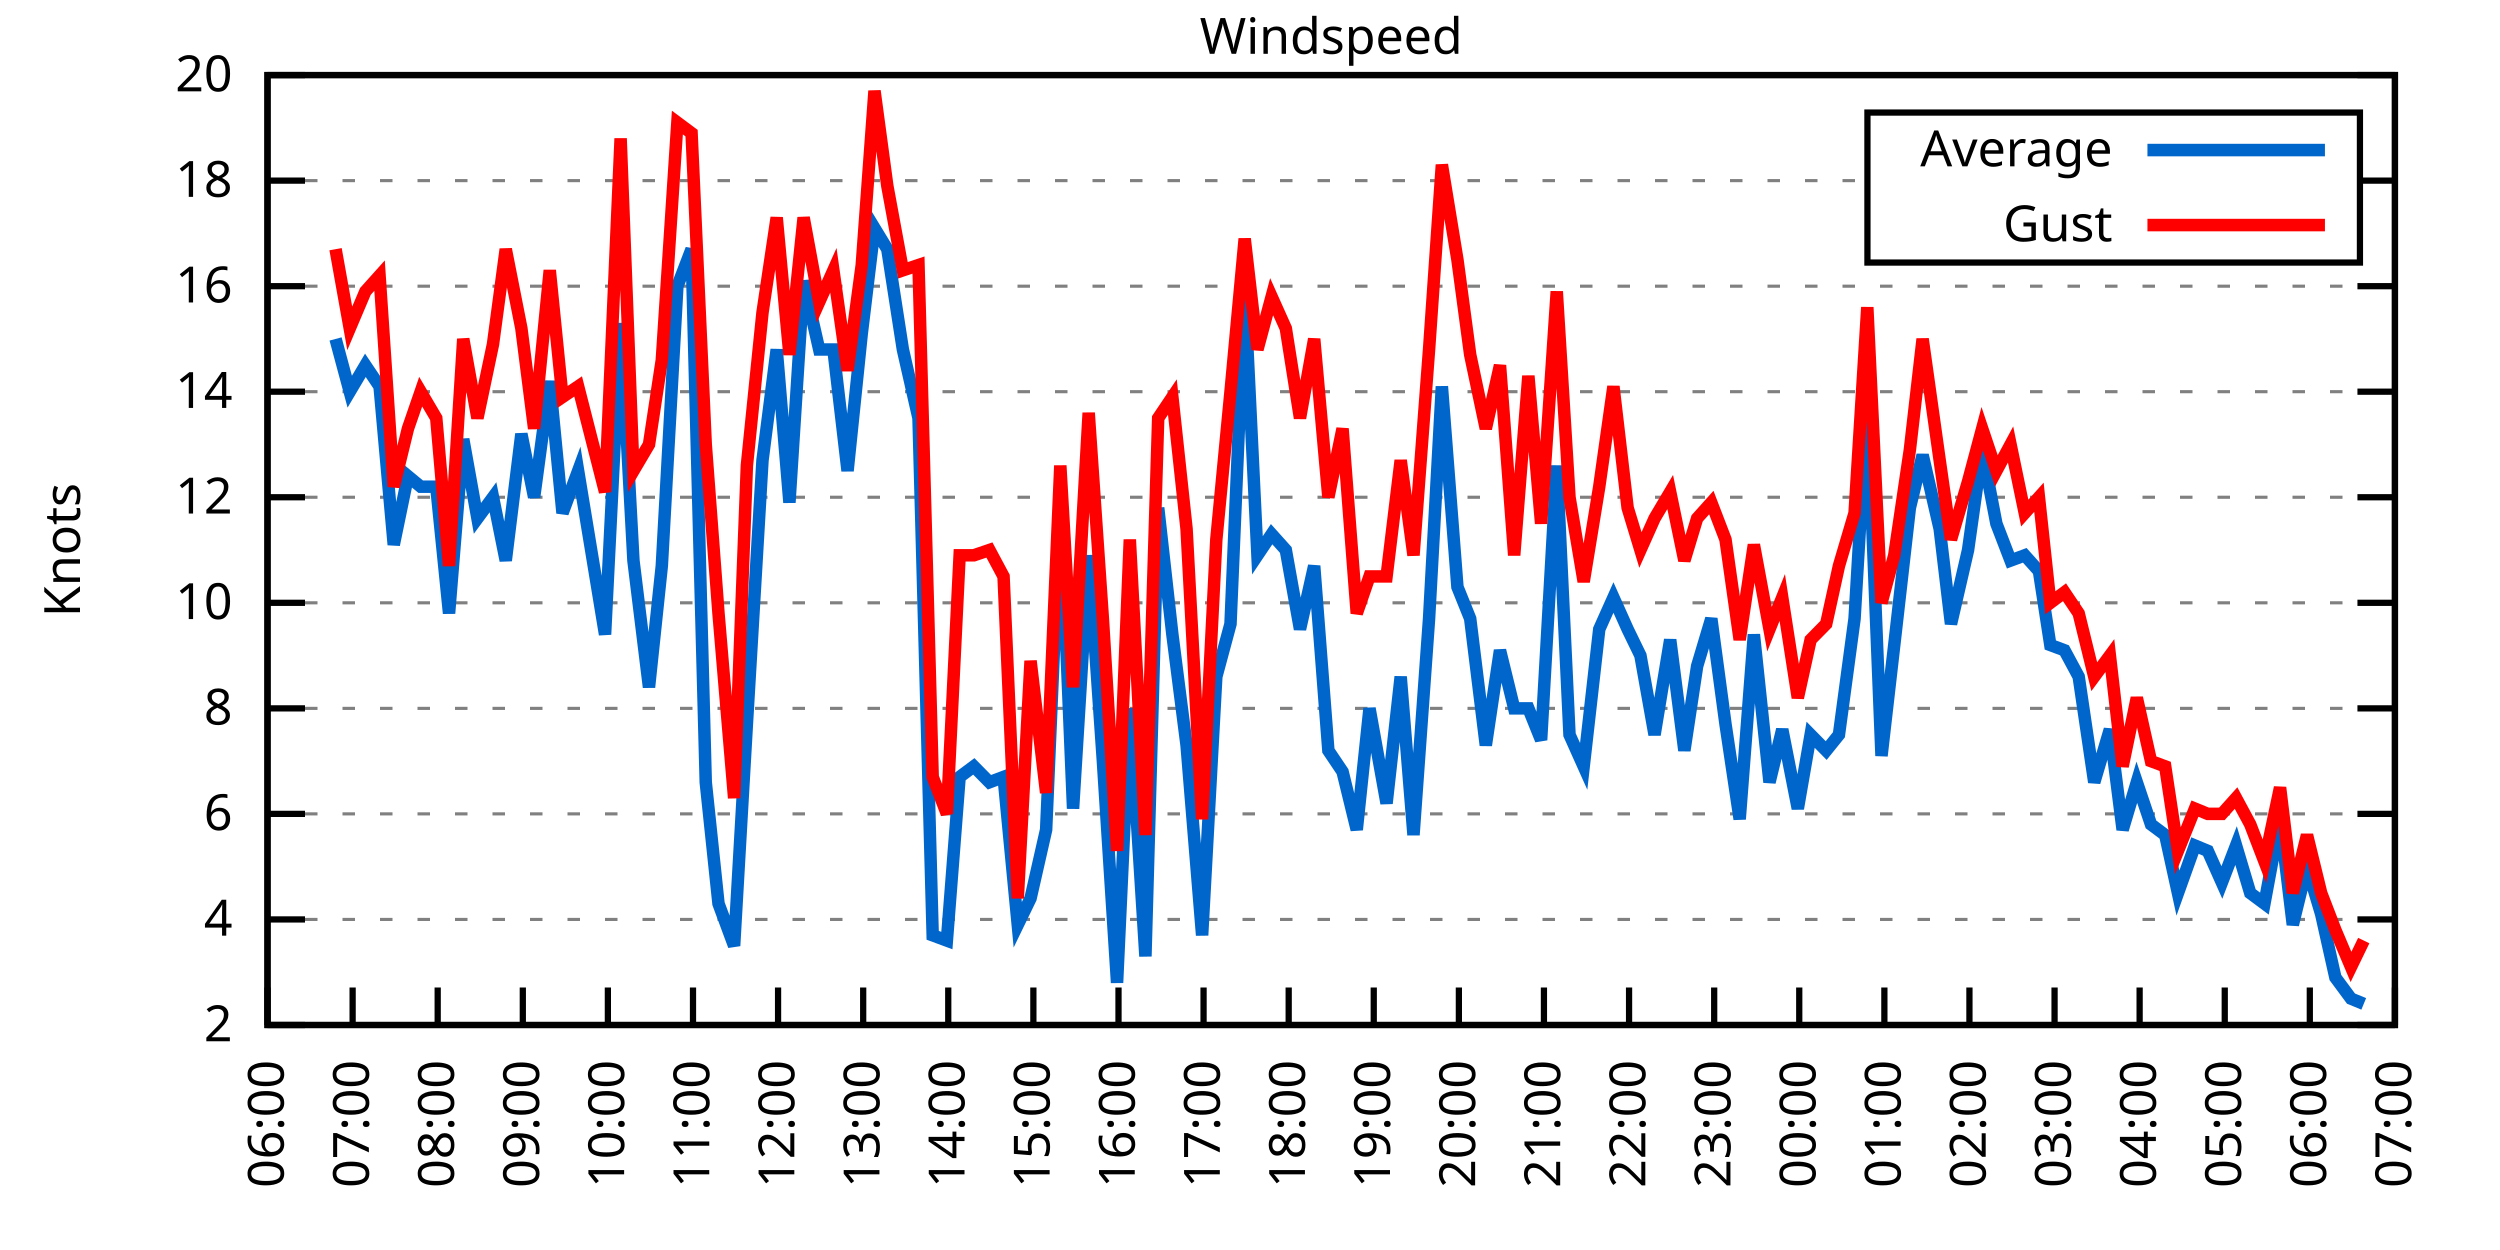
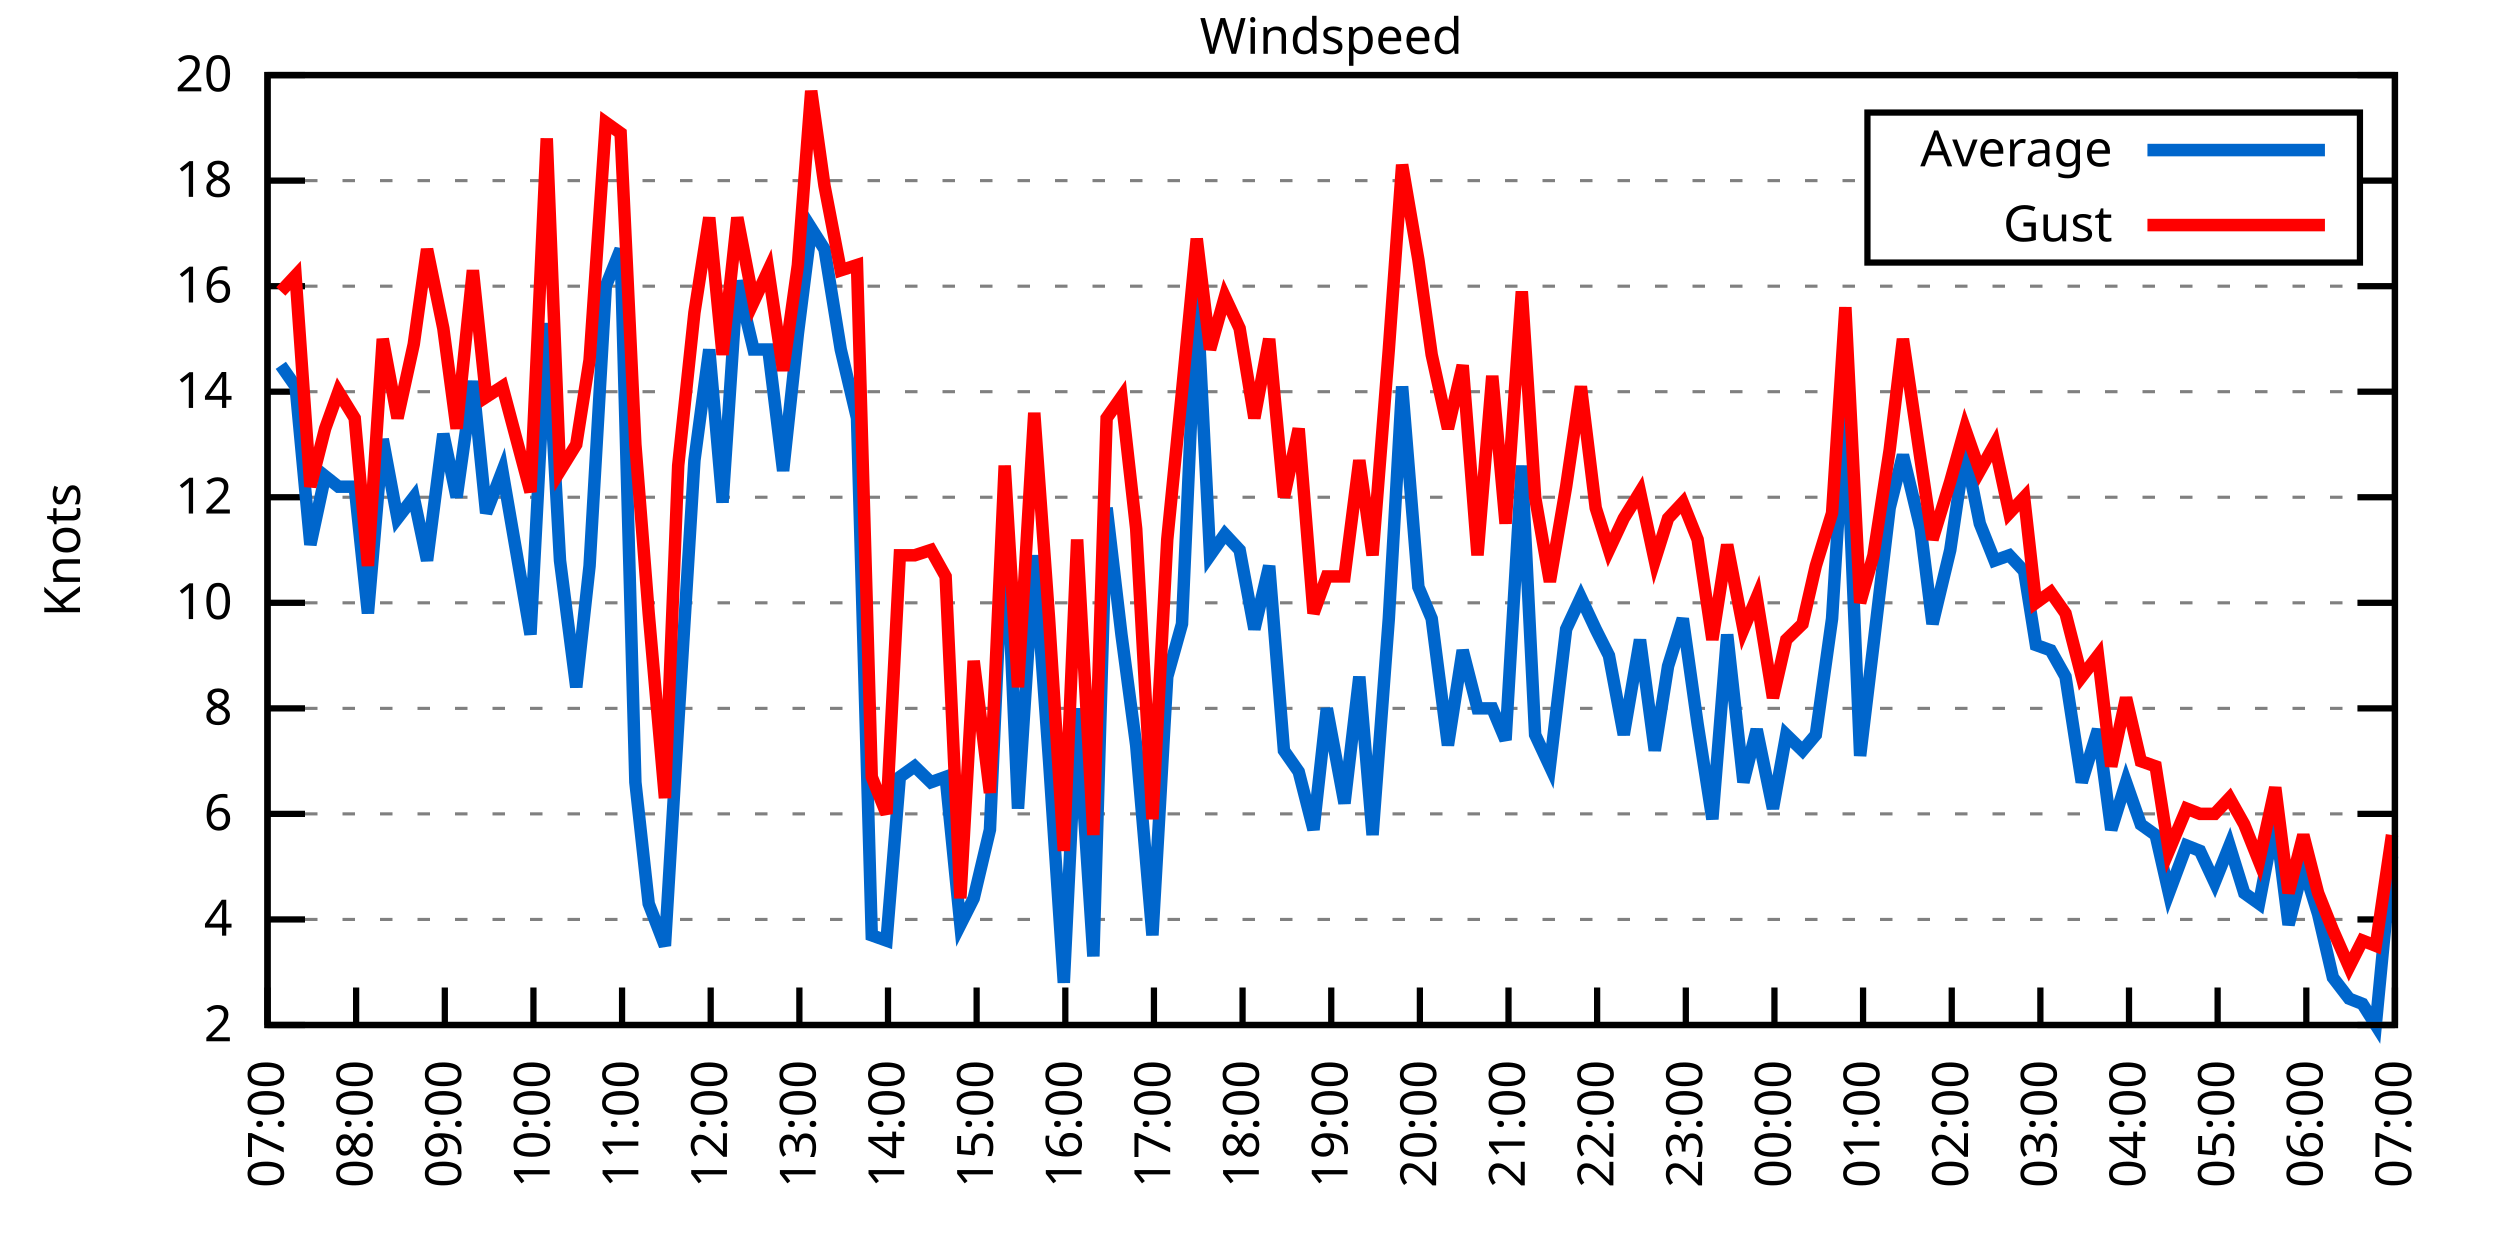
<svg xmlns="http://www.w3.org/2000/svg" xmlns:xlink="http://www.w3.org/1999/xlink" width="400" height="200" viewBox="0 0 400 200">
  <g id="gnuplot_canvas">
    <rect x="0" y="0" width="400" height="200" fill="none" />
    <defs>
      <circle id="gpDot" r="0.5" stroke-width="0.5" stroke="currentColor" />
      <path id="gpPt0" stroke-width="0.333" stroke="currentColor" d="M-1,0 h2 M0,-1 v2" />
      <path id="gpPt1" stroke-width="0.333" stroke="currentColor" d="M-1,-1 L1,1 M1,-1 L-1,1" />
      <path id="gpPt2" stroke-width="0.333" stroke="currentColor" d="M-1,0 L1,0 M0,-1 L0,1 M-1,-1 L1,1 M-1,1 L1,-1" />
      <rect id="gpPt3" stroke-width="0.333" stroke="currentColor" x="-1" y="-1" width="2" height="2" />
      <rect id="gpPt4" stroke-width="0.333" stroke="currentColor" fill="currentColor" x="-1" y="-1" width="2" height="2" />
      <circle id="gpPt5" stroke-width="0.333" stroke="currentColor" cx="0" cy="0" r="1" />
      <use xlink:href="#gpPt5" id="gpPt6" fill="currentColor" stroke="none" />
      <path id="gpPt7" stroke-width="0.333" stroke="currentColor" d="M0,-1.33 L-1.33,0.67 L1.33,0.67 z" />
      <use xlink:href="#gpPt7" id="gpPt8" fill="currentColor" stroke="none" />
      <use xlink:href="#gpPt7" id="gpPt9" stroke="currentColor" transform="rotate(180)" />
      <use xlink:href="#gpPt9" id="gpPt10" fill="currentColor" stroke="none" />
      <use xlink:href="#gpPt3" id="gpPt11" stroke="currentColor" transform="rotate(45)" />
      <use xlink:href="#gpPt11" id="gpPt12" fill="currentColor" stroke="none" />
      <path id="gpPt13" stroke-width="0.333" stroke="currentColor" d="M0,1.330 L1.265,0.411 L0.782,-1.067 L-0.782,-1.076 L-1.265,0.411 z" />
      <use xlink:href="#gpPt13" id="gpPt14" fill="currentColor" stroke="none" />
      <filter id="textbox" filterUnits="objectBoundingBox" x="0" y="0" height="1" width="1">
        <feFlood flood-color="white" flood-opacity="1" result="bgnd" />
        <feComposite in="SourceGraphic" in2="bgnd" operator="atop" />
      </filter>
      <filter id="greybox" filterUnits="objectBoundingBox" x="0" y="0" height="1" width="1">
        <feFlood flood-color="lightgrey" flood-opacity="1" result="grey" />
        <feComposite in="SourceGraphic" in2="grey" operator="atop" />
      </filter>
    </defs>
    <g fill="none" color="white" stroke="currentColor" stroke-width="1.00" stroke-linecap="butt" stroke-linejoin="miter">
</g>
    <g fill="none" color="black" stroke="currentColor" stroke-width="1.00" stroke-linecap="butt" stroke-linejoin="miter">
      <g stroke="none" shape-rendering="crispEdges">
        <polygon fill="rgb(255, 255, 255)" points="42.80,164.00 383.18,164.00 383.18,12.02 42.80,12.02 " />
      </g>
    </g>
    <g fill="none" color="black" stroke="currentColor" stroke-width="1.00" stroke-linecap="butt" stroke-linejoin="miter">
</g>
    <g fill="none" color="black" stroke="black" stroke-width="0.50" stroke-linecap="butt" stroke-linejoin="miter">
</g>
    <g fill="none" color="gray" stroke="currentColor" stroke-width="0.50" stroke-linecap="butt" stroke-linejoin="miter">
      <path stroke="gray" stroke-dasharray="2,4" class="gridline" d="M42.80,164.00 L383.19,164.00  " />
    </g>
    <g fill="none" color="gray" stroke="gray" stroke-width="1.00" stroke-linecap="butt" stroke-linejoin="miter">
</g>
    <g fill="none" color="black" stroke="currentColor" stroke-width="1.00" stroke-linecap="butt" stroke-linejoin="miter">
      <path stroke="black" d="M42.80,164.00 L48.80,164.00 M383.19,164.00 L377.19,164.00  " />
      <g transform="translate(37.20,166.60)" stroke="none" fill="black" font-family="Sans" font-size="8.00" text-anchor="end">
        <text>
          <tspan font-family="Sans"> 2</tspan>
        </text>
      </g>
    </g>
    <g fill="none" color="black" stroke="currentColor" stroke-width="1.00" stroke-linecap="butt" stroke-linejoin="miter">
</g>
    <g fill="none" color="black" stroke="black" stroke-width="0.50" stroke-linecap="butt" stroke-linejoin="miter">
</g>
    <g fill="none" color="gray" stroke="currentColor" stroke-width="0.50" stroke-linecap="butt" stroke-linejoin="miter">
      <path stroke="gray" stroke-dasharray="2,4" class="gridline" d="M42.80,147.11 L383.19,147.11  " />
    </g>
    <g fill="none" color="gray" stroke="gray" stroke-width="1.00" stroke-linecap="butt" stroke-linejoin="miter">
</g>
    <g fill="none" color="black" stroke="currentColor" stroke-width="1.00" stroke-linecap="butt" stroke-linejoin="miter">
      <path stroke="black" d="M42.80,147.11 L48.80,147.11 M383.19,147.11 L377.19,147.11  " />
      <g transform="translate(37.20,149.71)" stroke="none" fill="black" font-family="Sans" font-size="8.00" text-anchor="end">
        <text>
          <tspan font-family="Sans"> 4</tspan>
        </text>
      </g>
    </g>
    <g fill="none" color="black" stroke="currentColor" stroke-width="1.00" stroke-linecap="butt" stroke-linejoin="miter">
</g>
    <g fill="none" color="black" stroke="black" stroke-width="0.50" stroke-linecap="butt" stroke-linejoin="miter">
</g>
    <g fill="none" color="gray" stroke="currentColor" stroke-width="0.50" stroke-linecap="butt" stroke-linejoin="miter">
      <path stroke="gray" stroke-dasharray="2,4" class="gridline" d="M42.80,130.22 L383.19,130.22  " />
    </g>
    <g fill="none" color="gray" stroke="gray" stroke-width="1.00" stroke-linecap="butt" stroke-linejoin="miter">
</g>
    <g fill="none" color="black" stroke="currentColor" stroke-width="1.00" stroke-linecap="butt" stroke-linejoin="miter">
      <path stroke="black" d="M42.80,130.22 L48.80,130.22 M383.19,130.22 L377.19,130.22  " />
      <g transform="translate(37.20,132.82)" stroke="none" fill="black" font-family="Sans" font-size="8.00" text-anchor="end">
        <text>
          <tspan font-family="Sans"> 6</tspan>
        </text>
      </g>
    </g>
    <g fill="none" color="black" stroke="currentColor" stroke-width="1.00" stroke-linecap="butt" stroke-linejoin="miter">
</g>
    <g fill="none" color="black" stroke="black" stroke-width="0.50" stroke-linecap="butt" stroke-linejoin="miter">
</g>
    <g fill="none" color="gray" stroke="currentColor" stroke-width="0.50" stroke-linecap="butt" stroke-linejoin="miter">
      <path stroke="gray" stroke-dasharray="2,4" class="gridline" d="M42.80,113.34 L383.19,113.34  " />
    </g>
    <g fill="none" color="gray" stroke="gray" stroke-width="1.00" stroke-linecap="butt" stroke-linejoin="miter">
</g>
    <g fill="none" color="black" stroke="currentColor" stroke-width="1.00" stroke-linecap="butt" stroke-linejoin="miter">
      <path stroke="black" d="M42.80,113.34 L48.80,113.34 M383.19,113.34 L377.19,113.34  " />
      <g transform="translate(37.20,115.94)" stroke="none" fill="black" font-family="Sans" font-size="8.00" text-anchor="end">
        <text>
          <tspan font-family="Sans"> 8</tspan>
        </text>
      </g>
    </g>
    <g fill="none" color="black" stroke="currentColor" stroke-width="1.00" stroke-linecap="butt" stroke-linejoin="miter">
</g>
    <g fill="none" color="black" stroke="black" stroke-width="0.50" stroke-linecap="butt" stroke-linejoin="miter">
</g>
    <g fill="none" color="gray" stroke="currentColor" stroke-width="0.50" stroke-linecap="butt" stroke-linejoin="miter">
      <path stroke="gray" stroke-dasharray="2,4" class="gridline" d="M42.80,96.45 L383.19,96.45  " />
    </g>
    <g fill="none" color="gray" stroke="gray" stroke-width="1.00" stroke-linecap="butt" stroke-linejoin="miter">
</g>
    <g fill="none" color="black" stroke="currentColor" stroke-width="1.00" stroke-linecap="butt" stroke-linejoin="miter">
      <path stroke="black" d="M42.80,96.45 L48.80,96.45 M383.19,96.45 L377.19,96.45  " />
      <g transform="translate(37.20,99.05)" stroke="none" fill="black" font-family="Sans" font-size="8.00" text-anchor="end">
        <text>
          <tspan font-family="Sans"> 10</tspan>
        </text>
      </g>
    </g>
    <g fill="none" color="black" stroke="currentColor" stroke-width="1.00" stroke-linecap="butt" stroke-linejoin="miter">
</g>
    <g fill="none" color="black" stroke="black" stroke-width="0.50" stroke-linecap="butt" stroke-linejoin="miter">
</g>
    <g fill="none" color="gray" stroke="currentColor" stroke-width="0.50" stroke-linecap="butt" stroke-linejoin="miter">
      <path stroke="gray" stroke-dasharray="2,4" class="gridline" d="M42.80,79.56 L383.19,79.56  " />
    </g>
    <g fill="none" color="gray" stroke="gray" stroke-width="1.00" stroke-linecap="butt" stroke-linejoin="miter">
</g>
    <g fill="none" color="black" stroke="currentColor" stroke-width="1.00" stroke-linecap="butt" stroke-linejoin="miter">
      <path stroke="black" d="M42.80,79.56 L48.80,79.56 M383.19,79.56 L377.19,79.56  " />
      <g transform="translate(37.20,82.16)" stroke="none" fill="black" font-family="Sans" font-size="8.00" text-anchor="end">
        <text>
          <tspan font-family="Sans"> 12</tspan>
        </text>
      </g>
    </g>
    <g fill="none" color="black" stroke="currentColor" stroke-width="1.00" stroke-linecap="butt" stroke-linejoin="miter">
</g>
    <g fill="none" color="black" stroke="black" stroke-width="0.50" stroke-linecap="butt" stroke-linejoin="miter">
</g>
    <g fill="none" color="gray" stroke="currentColor" stroke-width="0.50" stroke-linecap="butt" stroke-linejoin="miter">
      <path stroke="gray" stroke-dasharray="2,4" class="gridline" d="M42.80,62.67 L383.19,62.67  " />
    </g>
    <g fill="none" color="gray" stroke="gray" stroke-width="1.00" stroke-linecap="butt" stroke-linejoin="miter">
</g>
    <g fill="none" color="black" stroke="currentColor" stroke-width="1.00" stroke-linecap="butt" stroke-linejoin="miter">
      <path stroke="black" d="M42.80,62.67 L48.80,62.67 M383.19,62.67 L377.19,62.67  " />
      <g transform="translate(37.20,65.27)" stroke="none" fill="black" font-family="Sans" font-size="8.00" text-anchor="end">
        <text>
          <tspan font-family="Sans"> 14</tspan>
        </text>
      </g>
    </g>
    <g fill="none" color="black" stroke="currentColor" stroke-width="1.00" stroke-linecap="butt" stroke-linejoin="miter">
</g>
    <g fill="none" color="black" stroke="black" stroke-width="0.50" stroke-linecap="butt" stroke-linejoin="miter">
</g>
    <g fill="none" color="gray" stroke="currentColor" stroke-width="0.50" stroke-linecap="butt" stroke-linejoin="miter">
      <path stroke="gray" stroke-dasharray="2,4" class="gridline" d="M42.80,45.79 L383.19,45.79  " />
    </g>
    <g fill="none" color="gray" stroke="gray" stroke-width="1.00" stroke-linecap="butt" stroke-linejoin="miter">
</g>
    <g fill="none" color="black" stroke="currentColor" stroke-width="1.00" stroke-linecap="butt" stroke-linejoin="miter">
      <path stroke="black" d="M42.80,45.79 L48.80,45.79 M383.19,45.79 L377.19,45.79  " />
      <g transform="translate(37.20,48.39)" stroke="none" fill="black" font-family="Sans" font-size="8.00" text-anchor="end">
        <text>
          <tspan font-family="Sans"> 16</tspan>
        </text>
      </g>
    </g>
    <g fill="none" color="black" stroke="currentColor" stroke-width="1.00" stroke-linecap="butt" stroke-linejoin="miter">
</g>
    <g fill="none" color="black" stroke="black" stroke-width="0.50" stroke-linecap="butt" stroke-linejoin="miter">
</g>
    <g fill="none" color="gray" stroke="currentColor" stroke-width="0.50" stroke-linecap="butt" stroke-linejoin="miter">
      <path stroke="gray" stroke-dasharray="2,4" class="gridline" d="M42.80,28.90 L298.79,28.90 M377.59,28.90 L383.19,28.90  " />
    </g>
    <g fill="none" color="gray" stroke="gray" stroke-width="1.00" stroke-linecap="butt" stroke-linejoin="miter">
</g>
    <g fill="none" color="black" stroke="currentColor" stroke-width="1.00" stroke-linecap="butt" stroke-linejoin="miter">
      <path stroke="black" d="M42.80,28.90 L48.80,28.90 M383.19,28.90 L377.19,28.90  " />
      <g transform="translate(37.20,31.50)" stroke="none" fill="black" font-family="Sans" font-size="8.00" text-anchor="end">
        <text>
          <tspan font-family="Sans"> 18</tspan>
        </text>
      </g>
    </g>
    <g fill="none" color="black" stroke="currentColor" stroke-width="1.00" stroke-linecap="butt" stroke-linejoin="miter">
</g>
    <g fill="none" color="black" stroke="black" stroke-width="0.50" stroke-linecap="butt" stroke-linejoin="miter">
</g>
    <g fill="none" color="gray" stroke="currentColor" stroke-width="0.50" stroke-linecap="butt" stroke-linejoin="miter">
      <path stroke="gray" stroke-dasharray="2,4" class="gridline" d="M42.80,12.01 L383.19,12.01  " />
    </g>
    <g fill="none" color="gray" stroke="gray" stroke-width="1.00" stroke-linecap="butt" stroke-linejoin="miter">
</g>
    <g fill="none" color="black" stroke="currentColor" stroke-width="1.00" stroke-linecap="butt" stroke-linejoin="miter">
      <path stroke="black" d="M42.80,12.01 L48.80,12.01 M383.19,12.01 L377.19,12.01  " />
      <g transform="translate(37.20,14.61)" stroke="none" fill="black" font-family="Sans" font-size="8.00" text-anchor="end">
        <text>
          <tspan font-family="Sans"> 20</tspan>
        </text>
      </g>
    </g>
    <g fill="none" color="black" stroke="currentColor" stroke-width="1.00" stroke-linecap="butt" stroke-linejoin="miter">
      <path stroke="black" d="M42.80,164.00 L42.80,158.00  " />
      <g transform="translate(45.40,169.60) rotate(270.00)" stroke="none" fill="black" font-family="Sans" font-size="8.00" text-anchor="end">
        <text>
-           <tspan font-family="Sans">06:00</tspan>
-         </text>
-       </g>
-     </g>
-     <g fill="none" color="black" stroke="currentColor" stroke-width="1.00" stroke-linecap="butt" stroke-linejoin="miter">
-       <path stroke="black" d="M56.42,164.00 L56.42,158.00  " />
-       <g transform="translate(59.02,169.60) rotate(270.00)" stroke="none" fill="black" font-family="Sans" font-size="8.00" text-anchor="end">
-         <text>
          <tspan font-family="Sans">07:00</tspan>
        </text>
      </g>
    </g>
    <g fill="none" color="black" stroke="currentColor" stroke-width="1.00" stroke-linecap="butt" stroke-linejoin="miter">
-       <path stroke="black" d="M70.03,164.00 L70.03,158.00  " />
-       <g transform="translate(72.63,169.60) rotate(270.00)" stroke="none" fill="black" font-family="Sans" font-size="8.00" text-anchor="end">
+       <path stroke="black" d="M56.98,164.00 L56.98,158.00  " />
+       <g transform="translate(59.58,169.60) rotate(270.00)" stroke="none" fill="black" font-family="Sans" font-size="8.00" text-anchor="end">
        <text>
          <tspan font-family="Sans">08:00</tspan>
        </text>
      </g>
    </g>
    <g fill="none" color="black" stroke="currentColor" stroke-width="1.00" stroke-linecap="butt" stroke-linejoin="miter">
-       <path stroke="black" d="M83.65,164.00 L83.65,158.00  " />
-       <g transform="translate(86.25,169.60) rotate(270.00)" stroke="none" fill="black" font-family="Sans" font-size="8.00" text-anchor="end">
+       <path stroke="black" d="M71.17,164.00 L71.17,158.00  " />
+       <g transform="translate(73.77,169.60) rotate(270.00)" stroke="none" fill="black" font-family="Sans" font-size="8.00" text-anchor="end">
        <text>
          <tspan font-family="Sans">09:00</tspan>
        </text>
      </g>
    </g>
    <g fill="none" color="black" stroke="currentColor" stroke-width="1.00" stroke-linecap="butt" stroke-linejoin="miter">
-       <path stroke="black" d="M97.26,164.00 L97.26,158.00  " />
-       <g transform="translate(99.86,169.60) rotate(270.00)" stroke="none" fill="black" font-family="Sans" font-size="8.00" text-anchor="end">
+       <path stroke="black" d="M85.35,164.00 L85.35,158.00  " />
+       <g transform="translate(87.95,169.60) rotate(270.00)" stroke="none" fill="black" font-family="Sans" font-size="8.00" text-anchor="end">
        <text>
          <tspan font-family="Sans">10:00</tspan>
        </text>
      </g>
    </g>
    <g fill="none" color="black" stroke="currentColor" stroke-width="1.00" stroke-linecap="butt" stroke-linejoin="miter">
-       <path stroke="black" d="M110.88,164.00 L110.88,158.00  " />
-       <g transform="translate(113.48,169.60) rotate(270.00)" stroke="none" fill="black" font-family="Sans" font-size="8.00" text-anchor="end">
+       <path stroke="black" d="M99.53,164.00 L99.53,158.00  " />
+       <g transform="translate(102.13,169.60) rotate(270.00)" stroke="none" fill="black" font-family="Sans" font-size="8.00" text-anchor="end">
        <text>
          <tspan font-family="Sans">11:00</tspan>
        </text>
      </g>
    </g>
    <g fill="none" color="black" stroke="currentColor" stroke-width="1.00" stroke-linecap="butt" stroke-linejoin="miter">
-       <path stroke="black" d="M124.49,164.00 L124.49,158.00  " />
-       <g transform="translate(127.09,169.60) rotate(270.00)" stroke="none" fill="black" font-family="Sans" font-size="8.00" text-anchor="end">
+       <path stroke="black" d="M113.71,164.00 L113.71,158.00  " />
+       <g transform="translate(116.31,169.60) rotate(270.00)" stroke="none" fill="black" font-family="Sans" font-size="8.00" text-anchor="end">
        <text>
          <tspan font-family="Sans">12:00</tspan>
        </text>
      </g>
    </g>
    <g fill="none" color="black" stroke="currentColor" stroke-width="1.00" stroke-linecap="butt" stroke-linejoin="miter">
-       <path stroke="black" d="M138.11,164.00 L138.11,158.00  " />
-       <g transform="translate(140.71,169.60) rotate(270.00)" stroke="none" fill="black" font-family="Sans" font-size="8.00" text-anchor="end">
+       <path stroke="black" d="M127.90,164.00 L127.90,158.00  " />
+       <g transform="translate(130.50,169.60) rotate(270.00)" stroke="none" fill="black" font-family="Sans" font-size="8.00" text-anchor="end">
        <text>
          <tspan font-family="Sans">13:00</tspan>
        </text>
      </g>
    </g>
    <g fill="none" color="black" stroke="currentColor" stroke-width="1.00" stroke-linecap="butt" stroke-linejoin="miter">
-       <path stroke="black" d="M151.72,164.00 L151.72,158.00  " />
-       <g transform="translate(154.32,169.60) rotate(270.00)" stroke="none" fill="black" font-family="Sans" font-size="8.00" text-anchor="end">
+       <path stroke="black" d="M142.08,164.00 L142.08,158.00  " />
+       <g transform="translate(144.68,169.60) rotate(270.00)" stroke="none" fill="black" font-family="Sans" font-size="8.00" text-anchor="end">
        <text>
          <tspan font-family="Sans">14:00</tspan>
        </text>
      </g>
    </g>
    <g fill="none" color="black" stroke="currentColor" stroke-width="1.00" stroke-linecap="butt" stroke-linejoin="miter">
-       <path stroke="black" d="M165.34,164.00 L165.34,158.00  " />
-       <g transform="translate(167.94,169.60) rotate(270.00)" stroke="none" fill="black" font-family="Sans" font-size="8.00" text-anchor="end">
+       <path stroke="black" d="M156.26,164.00 L156.26,158.00  " />
+       <g transform="translate(158.86,169.60) rotate(270.00)" stroke="none" fill="black" font-family="Sans" font-size="8.00" text-anchor="end">
        <text>
          <tspan font-family="Sans">15:00</tspan>
        </text>
      </g>
    </g>
    <g fill="none" color="black" stroke="currentColor" stroke-width="1.00" stroke-linecap="butt" stroke-linejoin="miter">
-       <path stroke="black" d="M178.96,164.00 L178.96,158.00  " />
-       <g transform="translate(181.56,169.60) rotate(270.00)" stroke="none" fill="black" font-family="Sans" font-size="8.00" text-anchor="end">
+       <path stroke="black" d="M170.45,164.00 L170.45,158.00  " />
+       <g transform="translate(173.05,169.60) rotate(270.00)" stroke="none" fill="black" font-family="Sans" font-size="8.00" text-anchor="end">
        <text>
          <tspan font-family="Sans">16:00</tspan>
        </text>
      </g>
    </g>
    <g fill="none" color="black" stroke="currentColor" stroke-width="1.00" stroke-linecap="butt" stroke-linejoin="miter">
-       <path stroke="black" d="M192.57,164.00 L192.57,158.00  " />
-       <g transform="translate(195.17,169.60) rotate(270.00)" stroke="none" fill="black" font-family="Sans" font-size="8.00" text-anchor="end">
+       <path stroke="black" d="M184.63,164.00 L184.63,158.00  " />
+       <g transform="translate(187.23,169.60) rotate(270.00)" stroke="none" fill="black" font-family="Sans" font-size="8.00" text-anchor="end">
        <text>
          <tspan font-family="Sans">17:00</tspan>
        </text>
      </g>
    </g>
    <g fill="none" color="black" stroke="currentColor" stroke-width="1.00" stroke-linecap="butt" stroke-linejoin="miter">
-       <path stroke="black" d="M206.19,164.00 L206.19,158.00  " />
-       <g transform="translate(208.79,169.60) rotate(270.00)" stroke="none" fill="black" font-family="Sans" font-size="8.00" text-anchor="end">
+       <path stroke="black" d="M198.81,164.00 L198.81,158.00  " />
+       <g transform="translate(201.41,169.60) rotate(270.00)" stroke="none" fill="black" font-family="Sans" font-size="8.00" text-anchor="end">
        <text>
          <tspan font-family="Sans">18:00</tspan>
        </text>
      </g>
    </g>
    <g fill="none" color="black" stroke="currentColor" stroke-width="1.00" stroke-linecap="butt" stroke-linejoin="miter">
-       <path stroke="black" d="M219.80,164.00 L219.80,158.00  " />
-       <g transform="translate(222.40,169.60) rotate(270.00)" stroke="none" fill="black" font-family="Sans" font-size="8.00" text-anchor="end">
+       <path stroke="black" d="M213.00,164.00 L213.00,158.00  " />
+       <g transform="translate(215.60,169.60) rotate(270.00)" stroke="none" fill="black" font-family="Sans" font-size="8.00" text-anchor="end">
        <text>
          <tspan font-family="Sans">19:00</tspan>
        </text>
      </g>
    </g>
    <g fill="none" color="black" stroke="currentColor" stroke-width="1.00" stroke-linecap="butt" stroke-linejoin="miter">
-       <path stroke="black" d="M233.42,164.00 L233.42,158.00  " />
-       <g transform="translate(236.02,169.60) rotate(270.00)" stroke="none" fill="black" font-family="Sans" font-size="8.00" text-anchor="end">
+       <path stroke="black" d="M227.18,164.00 L227.18,158.00  " />
+       <g transform="translate(229.78,169.60) rotate(270.00)" stroke="none" fill="black" font-family="Sans" font-size="8.00" text-anchor="end">
        <text>
          <tspan font-family="Sans">20:00</tspan>
        </text>
      </g>
    </g>
    <g fill="none" color="black" stroke="currentColor" stroke-width="1.00" stroke-linecap="butt" stroke-linejoin="miter">
-       <path stroke="black" d="M247.03,164.00 L247.03,158.00  " />
-       <g transform="translate(249.63,169.60) rotate(270.00)" stroke="none" fill="black" font-family="Sans" font-size="8.00" text-anchor="end">
+       <path stroke="black" d="M241.36,164.00 L241.36,158.00  " />
+       <g transform="translate(243.96,169.60) rotate(270.00)" stroke="none" fill="black" font-family="Sans" font-size="8.00" text-anchor="end">
        <text>
          <tspan font-family="Sans">21:00</tspan>
        </text>
      </g>
    </g>
    <g fill="none" color="black" stroke="currentColor" stroke-width="1.00" stroke-linecap="butt" stroke-linejoin="miter">
-       <path stroke="black" d="M260.65,164.00 L260.65,158.00  " />
-       <g transform="translate(263.25,169.60) rotate(270.00)" stroke="none" fill="black" font-family="Sans" font-size="8.00" text-anchor="end">
+       <path stroke="black" d="M255.54,164.00 L255.54,158.00  " />
+       <g transform="translate(258.14,169.60) rotate(270.00)" stroke="none" fill="black" font-family="Sans" font-size="8.00" text-anchor="end">
        <text>
          <tspan font-family="Sans">22:00</tspan>
        </text>
      </g>
    </g>
    <g fill="none" color="black" stroke="currentColor" stroke-width="1.00" stroke-linecap="butt" stroke-linejoin="miter">
-       <path stroke="black" d="M274.27,164.00 L274.27,158.00  " />
-       <g transform="translate(276.87,169.60) rotate(270.00)" stroke="none" fill="black" font-family="Sans" font-size="8.00" text-anchor="end">
+       <path stroke="black" d="M269.73,164.00 L269.73,158.00  " />
+       <g transform="translate(272.33,169.60) rotate(270.00)" stroke="none" fill="black" font-family="Sans" font-size="8.00" text-anchor="end">
        <text>
          <tspan font-family="Sans">23:00</tspan>
        </text>
      </g>
    </g>
    <g fill="none" color="black" stroke="currentColor" stroke-width="1.00" stroke-linecap="butt" stroke-linejoin="miter">
-       <path stroke="black" d="M287.88,164.00 L287.88,158.00  " />
-       <g transform="translate(290.48,169.60) rotate(270.00)" stroke="none" fill="black" font-family="Sans" font-size="8.00" text-anchor="end">
+       <path stroke="black" d="M283.91,164.00 L283.91,158.00  " />
+       <g transform="translate(286.51,169.60) rotate(270.00)" stroke="none" fill="black" font-family="Sans" font-size="8.00" text-anchor="end">
        <text>
          <tspan font-family="Sans">00:00</tspan>
        </text>
      </g>
    </g>
    <g fill="none" color="black" stroke="currentColor" stroke-width="1.00" stroke-linecap="butt" stroke-linejoin="miter">
-       <path stroke="black" d="M301.50,164.00 L301.50,158.00  " />
-       <g transform="translate(304.10,169.60) rotate(270.00)" stroke="none" fill="black" font-family="Sans" font-size="8.00" text-anchor="end">
+       <path stroke="black" d="M298.09,164.00 L298.09,158.00  " />
+       <g transform="translate(300.69,169.60) rotate(270.00)" stroke="none" fill="black" font-family="Sans" font-size="8.00" text-anchor="end">
        <text>
          <tspan font-family="Sans">01:00</tspan>
        </text>
      </g>
    </g>
    <g fill="none" color="black" stroke="currentColor" stroke-width="1.00" stroke-linecap="butt" stroke-linejoin="miter">
-       <path stroke="black" d="M315.11,164.00 L315.11,158.00  " />
-       <g transform="translate(317.71,169.60) rotate(270.00)" stroke="none" fill="black" font-family="Sans" font-size="8.00" text-anchor="end">
+       <path stroke="black" d="M312.28,164.00 L312.28,158.00  " />
+       <g transform="translate(314.88,169.60) rotate(270.00)" stroke="none" fill="black" font-family="Sans" font-size="8.00" text-anchor="end">
        <text>
          <tspan font-family="Sans">02:00</tspan>
        </text>
      </g>
    </g>
    <g fill="none" color="black" stroke="currentColor" stroke-width="1.00" stroke-linecap="butt" stroke-linejoin="miter">
-       <path stroke="black" d="M328.73,164.00 L328.73,158.00  " />
-       <g transform="translate(331.33,169.60) rotate(270.00)" stroke="none" fill="black" font-family="Sans" font-size="8.00" text-anchor="end">
+       <path stroke="black" d="M326.46,164.00 L326.46,158.00  " />
+       <g transform="translate(329.06,169.60) rotate(270.00)" stroke="none" fill="black" font-family="Sans" font-size="8.00" text-anchor="end">
        <text>
          <tspan font-family="Sans">03:00</tspan>
        </text>
      </g>
    </g>
    <g fill="none" color="black" stroke="currentColor" stroke-width="1.00" stroke-linecap="butt" stroke-linejoin="miter">
-       <path stroke="black" d="M342.34,164.00 L342.34,158.00  " />
-       <g transform="translate(344.94,169.60) rotate(270.00)" stroke="none" fill="black" font-family="Sans" font-size="8.00" text-anchor="end">
+       <path stroke="black" d="M340.64,164.00 L340.64,158.00  " />
+       <g transform="translate(343.24,169.60) rotate(270.00)" stroke="none" fill="black" font-family="Sans" font-size="8.00" text-anchor="end">
        <text>
          <tspan font-family="Sans">04:00</tspan>
        </text>
      </g>
    </g>
    <g fill="none" color="black" stroke="currentColor" stroke-width="1.00" stroke-linecap="butt" stroke-linejoin="miter">
-       <path stroke="black" d="M355.96,164.00 L355.96,158.00  " />
-       <g transform="translate(358.56,169.60) rotate(270.00)" stroke="none" fill="black" font-family="Sans" font-size="8.00" text-anchor="end">
+       <path stroke="black" d="M354.82,164.00 L354.82,158.00  " />
+       <g transform="translate(357.42,169.60) rotate(270.00)" stroke="none" fill="black" font-family="Sans" font-size="8.00" text-anchor="end">
        <text>
          <tspan font-family="Sans">05:00</tspan>
        </text>
      </g>
    </g>
    <g fill="none" color="black" stroke="currentColor" stroke-width="1.00" stroke-linecap="butt" stroke-linejoin="miter">
-       <path stroke="black" d="M369.57,164.00 L369.57,158.00  " />
-       <g transform="translate(372.17,169.60) rotate(270.00)" stroke="none" fill="black" font-family="Sans" font-size="8.00" text-anchor="end">
+       <path stroke="black" d="M369.01,164.00 L369.01,158.00  " />
+       <g transform="translate(371.61,169.60) rotate(270.00)" stroke="none" fill="black" font-family="Sans" font-size="8.00" text-anchor="end">
        <text>
          <tspan font-family="Sans">06:00</tspan>
        </text>
      </g>
    </g>
    <g fill="none" color="black" stroke="currentColor" stroke-width="1.00" stroke-linecap="butt" stroke-linejoin="miter">
      <path stroke="black" d="M383.19,164.00 L383.19,158.00  " />
      <g transform="translate(385.79,169.60) rotate(270.00)" stroke="none" fill="black" font-family="Sans" font-size="8.00" text-anchor="end">
        <text>
          <tspan font-family="Sans">07:00</tspan>
        </text>
      </g>
    </g>
    <g fill="none" color="black" stroke="currentColor" stroke-width="1.00" stroke-linecap="butt" stroke-linejoin="miter">
</g>
    <g fill="none" color="black" stroke="currentColor" stroke-width="1.00" stroke-linecap="butt" stroke-linejoin="miter">
      <path stroke="black" d="M42.80,12.01 L42.80,164.00 L383.19,164.00 L383.19,12.01 L42.80,12.01 Z  " />
    </g>
    <g fill="none" color="black" stroke="currentColor" stroke-width="1.00" stroke-linecap="butt" stroke-linejoin="miter">
</g>
    <g fill="none" color="black" stroke="currentColor" stroke-width="1.00" stroke-linecap="butt" stroke-linejoin="miter">
      <path stroke="black" d="M298.79,42.01 L298.79,18.01 L377.59,18.01 L377.59,42.01 L298.79,42.01 Z  " />
    </g>
    <g id="Windspeed_plot_1">
      <g fill="none" color="white" stroke="black" stroke-width="2.00" stroke-linecap="butt" stroke-linejoin="miter">
</g>
      <g fill="none" color="black" stroke="currentColor" stroke-width="2.00" stroke-linecap="butt" stroke-linejoin="miter">
        <g transform="translate(337.99,26.61)" stroke="none" fill="black" font-family="Sans" font-size="8.00" text-anchor="end">
          <text>
            <tspan font-family="Sans">Average</tspan>
          </text>
        </g>
      </g>
      <g fill="none" color="black" stroke="currentColor" stroke-width="2.00" stroke-linecap="butt" stroke-linejoin="miter">
-         <path stroke="rgb(  0, 102, 204)" d="M343.59,24.01 L371.99,24.01 M53.69,54.23 L55.96,62.67 L58.46,58.45 L60.73,61.83 L63.00,87.16 L65.27,76.18   L67.31,77.87 L69.80,77.87 L71.85,98.14 L74.12,70.27 L76.39,82.94 L78.88,79.56 L80.92,89.69 L83.42,69.43   L85.46,79.56 L87.96,60.98 L90.00,82.09 L92.50,75.34 L96.81,101.52 L99.30,51.70 L101.35,89.69 L103.84,109.96   L105.89,90.54 L108.38,45.79 L110.65,39.87 L112.92,125.16 L114.96,144.58 L117.46,151.33 L119.50,115.87 L122.00,73.65   L124.27,55.92 L126.31,80.41 L128.58,44.94 L131.07,55.92 L133.34,55.92 L135.61,75.34 L137.88,53.39 L139.92,36.50   L141.97,39.87 L144.46,55.92 L146.96,66.90 L149.23,149.65 L151.50,150.49 L153.54,124.31 L155.81,122.62 L158.31,125.16   L160.57,124.31 L162.84,147.96 L164.89,143.73 L167.38,132.76 L169.65,80.41 L171.69,129.38 L174.19,88.85 L176.46,121.78   L178.73,157.24 L180.77,113.34 L183.27,153.02 L185.31,81.25 L187.58,101.52 L189.85,119.25 L192.34,149.65 L194.61,108.27   L196.88,99.83 L199.15,46.63 L201.19,88.85 L203.46,85.47 L205.73,88.00 L208.00,100.67 L210.27,90.54 L212.54,120.09   L214.81,123.47 L217.08,132.76 L219.12,113.34 L221.85,128.54 L224.11,108.27 L226.16,133.60 L228.65,98.98 L230.70,61.83   L233.19,93.92 L235.23,98.98 L237.73,119.25 L240.00,104.05 L242.27,113.34 L244.54,113.34 L246.58,118.40 L249.08,74.49   L251.12,117.56 L253.39,122.62 L255.88,100.67 L258.15,95.60 L260.42,100.67 L262.47,104.89 L264.73,117.56 L267.23,102.36   L269.50,120.09 L271.54,106.58 L273.81,98.98 L276.08,115.87 L278.35,131.07 L280.62,101.52 L283.12,125.16 L285.16,116.71   L287.65,129.38 L289.70,117.56 L292.19,120.09 L294.23,117.56 L296.73,98.98 L298.77,64.36 L301.04,120.94 L303.08,103.20   L305.58,81.25 L307.62,72.81 L310.35,84.63 L312.16,99.83 L314.89,88.00 L317.15,71.96 L319.42,83.78 L321.69,89.69   L323.96,88.85 L326.23,91.38 L328.05,103.20 L330.32,104.05 L332.59,108.27 L335.08,125.16 L337.58,116.71 L339.62,132.76   L341.89,125.16 L344.16,131.91 L346.43,133.60 L348.47,142.89 L351.19,135.29 L353.24,136.14 L355.50,141.20 L357.77,135.29   L360.04,142.89 L362.31,144.58 L364.81,131.07 L366.85,147.96 L369.12,138.67 L371.39,146.27 L373.66,156.40 L376.16,159.78   L378.20,160.62  " />
+         <path stroke="rgb(  0, 102, 204)" d="M343.59,24.01 L371.99,24.01 M44.93,58.45 L47.29,61.83 L49.66,87.16 L52.02,76.18 L54.15,77.87 L56.75,77.87   L58.87,98.14 L61.24,70.27 L63.60,82.94 L66.20,79.56 L68.33,89.69 L70.93,69.43 L73.06,79.56 L75.66,60.98   L77.78,82.09 L80.38,75.34 L84.88,101.52 L87.48,51.70 L89.60,89.69 L92.20,109.96 L94.33,90.54 L96.93,45.79   L99.30,39.87 L101.66,125.16 L103.79,144.58 L106.39,151.33 L108.51,115.87 L111.11,73.65 L113.48,55.92 L115.61,80.41   L117.97,44.94 L120.57,55.92 L122.93,55.92 L125.30,75.34 L127.66,53.39 L129.79,36.50 L131.92,39.87 L134.52,55.92   L137.12,66.90 L139.48,149.65 L141.84,150.49 L143.97,124.31 L146.34,122.62 L148.94,125.16 L151.30,124.31 L153.66,147.96   L155.79,143.73 L158.39,132.76 L160.75,80.41 L162.88,129.38 L165.48,88.85 L167.85,121.78 L170.21,157.24 L172.34,113.34   L174.94,153.02 L177.06,81.25 L179.43,101.52 L181.79,119.25 L184.39,149.65 L186.76,108.27 L189.12,99.83 L191.48,46.63   L193.61,88.85 L195.98,85.47 L198.34,88.00 L200.70,100.67 L203.07,90.54 L205.43,120.09 L207.79,123.47 L210.16,132.76   L212.29,113.34 L215.12,128.54 L217.49,108.27 L219.61,133.60 L222.21,98.98 L224.34,61.83 L226.94,93.92 L229.07,98.98   L231.67,119.25 L234.03,104.05 L236.40,113.34 L238.76,113.34 L240.89,118.40 L243.49,74.49 L245.62,117.56 L247.98,122.62   L250.58,100.67 L252.94,95.60 L255.31,100.67 L257.43,104.89 L259.80,117.56 L262.40,102.36 L264.76,120.09 L266.89,106.58   L269.25,98.98 L271.62,115.87 L273.98,131.07 L276.35,101.52 L278.95,125.16 L281.07,116.71 L283.67,129.38 L285.80,117.56   L288.40,120.09 L290.53,117.56 L293.13,98.98 L295.26,64.36 L297.62,120.94 L299.75,103.20 L302.35,81.25 L304.47,72.81   L307.31,84.63 L309.20,99.83 L312.04,88.00 L314.40,71.96 L316.77,83.78 L319.13,89.69 L321.49,88.85 L323.86,91.38   L325.75,103.20 L328.11,104.05 L330.48,108.27 L333.08,125.16 L335.68,116.71 L337.80,132.76 L340.17,125.16 L342.53,131.91   L344.90,133.60 L347.02,142.89 L349.86,135.29 L351.99,136.14 L354.35,141.20 L356.72,135.29 L359.08,142.89 L361.44,144.58   L364.04,131.07 L366.17,147.96 L368.53,138.67 L370.90,146.27 L373.26,156.40 L375.86,159.78 L377.99,160.62 L380.12,164.00   L382.72,136.98  " />
      </g>
    </g>
    <g id="Windspeed_plot_2">
      <g fill="none" color="black" stroke="currentColor" stroke-width="2.00" stroke-linecap="butt" stroke-linejoin="miter">
        <g transform="translate(337.99,38.61)" stroke="none" fill="black" font-family="Sans" font-size="8.00" text-anchor="end">
          <text>
            <tspan font-family="Sans">Gust</tspan>
          </text>
        </g>
      </g>
      <g fill="none" color="black" stroke="currentColor" stroke-width="2.00" stroke-linecap="butt" stroke-linejoin="miter">
-         <path stroke="rgb(255,   0,   0)" d="M343.59,36.01 L371.99,36.01 M53.69,39.87 L55.96,52.54 L58.46,46.63 L60.73,44.10 L63.00,77.87 L65.27,68.58   L67.31,62.67 L69.80,66.90 L71.85,90.54 L74.12,54.23 L76.39,66.90 L78.88,55.07 L80.92,39.87 L83.42,52.54   L85.46,68.58 L87.96,43.25 L90.00,63.52 L92.50,61.83 L96.81,78.72 L99.30,22.14 L101.35,75.34 L103.84,71.12   L105.89,57.61 L108.38,19.61 L110.65,21.30 L112.92,71.12 L114.96,98.14 L117.46,127.69 L119.50,74.49 L122.00,50.01   L124.27,34.81 L126.31,56.76 L128.58,34.81 L131.07,48.32 L133.34,43.25 L135.61,59.30 L137.88,42.41 L139.92,14.54   L141.97,29.74 L144.46,43.25 L146.96,42.41 L149.23,124.31 L151.50,130.22 L153.54,88.85 L155.81,88.85 L158.31,88.00   L160.57,92.23 L162.84,143.73 L164.89,105.74 L167.38,126.85 L169.65,74.49 L171.69,109.96 L174.19,66.05 L176.46,98.98   L178.73,136.14 L180.77,86.32 L183.27,133.60 L185.31,66.90 L187.58,63.52 L189.85,84.63 L192.34,131.07 L194.61,86.32   L196.88,62.67 L199.15,38.19 L201.19,55.92 L203.46,47.47 L205.73,52.54 L208.00,66.90 L210.27,54.23 L212.54,79.56   L214.81,68.58 L217.08,98.14 L219.12,92.23 L221.85,92.23 L224.11,73.65 L226.16,88.85 L228.65,55.92 L230.70,26.36   L233.19,41.56 L235.23,56.76 L237.73,68.58 L240.00,58.45 L242.27,88.85 L244.54,60.14 L246.58,83.78 L249.08,46.63   L251.12,79.56 L253.39,93.07 L255.88,77.87 L258.15,61.83 L260.42,81.25 L262.47,88.00 L264.73,82.94 L267.23,78.72   L269.50,89.69 L271.54,82.94 L273.81,80.41 L276.08,86.32 L278.35,102.36 L280.62,87.16 L283.12,100.67 L285.16,95.60   L287.65,111.65 L289.70,102.36 L292.19,99.83 L294.23,90.54 L296.73,82.09 L298.77,49.16 L301.04,96.45 L303.08,88.85   L305.58,71.96 L307.62,54.23 L310.35,73.65 L312.16,86.32 L314.89,77.03 L317.15,68.58 L319.42,75.34 L321.69,71.12   L323.96,82.09 L326.23,79.56 L328.05,96.45 L330.32,94.76 L332.59,98.14 L335.08,108.27 L337.58,104.89 L339.62,122.62   L341.89,111.65 L344.16,121.78 L346.43,122.62 L348.47,136.14 L351.19,129.38 L353.24,130.22 L355.50,130.22 L357.77,127.69   L360.04,131.91 L362.31,137.82 L364.81,126.00 L366.85,142.89 L369.12,133.60 L371.39,142.89 L373.66,148.80 L376.16,154.71   L378.20,150.49  " />
+         <path stroke="rgb(255,   0,   0)" d="M343.59,36.01 L371.99,36.01 M44.93,46.63 L47.29,44.10 L49.66,77.87 L52.02,68.58 L54.15,62.67 L56.75,66.90   L58.87,90.54 L61.24,54.23 L63.60,66.90 L66.20,55.07 L68.33,39.87 L70.93,52.54 L73.06,68.58 L75.66,43.25   L77.78,63.52 L80.38,61.83 L84.88,78.72 L87.48,22.14 L89.60,75.34 L92.20,71.12 L94.33,57.61 L96.93,19.61   L99.30,21.30 L101.66,71.12 L103.79,98.14 L106.39,127.69 L108.51,74.49 L111.11,50.01 L113.48,34.81 L115.61,56.76   L117.97,34.81 L120.57,48.32 L122.93,43.25 L125.30,59.30 L127.66,42.41 L129.79,14.54 L131.92,29.74 L134.52,43.25   L137.12,42.41 L139.48,124.31 L141.84,130.22 L143.97,88.85 L146.34,88.85 L148.94,88.00 L151.30,92.23 L153.66,143.73   L155.79,105.74 L158.39,126.85 L160.75,74.49 L162.88,109.96 L165.48,66.05 L167.85,98.98 L170.21,136.14 L172.34,86.32   L174.94,133.60 L177.06,66.90 L179.43,63.52 L181.79,84.63 L184.39,131.07 L186.76,86.32 L189.12,62.67 L191.48,38.19   L193.61,55.92 L195.98,47.47 L198.34,52.54 L200.70,66.90 L203.07,54.23 L205.43,79.56 L207.79,68.58 L210.16,98.14   L212.29,92.23 L215.12,92.23 L217.49,73.65 L219.61,88.85 L222.21,55.92 L224.34,26.36 L226.94,41.56 L229.07,56.76   L231.67,68.58 L234.03,58.45 L236.40,88.85 L238.76,60.14 L240.89,83.78 L243.49,46.63 L245.62,79.56 L247.98,93.07   L250.58,77.87 L252.94,61.83 L255.31,81.25 L257.43,88.00 L259.80,82.94 L262.40,78.72 L264.76,89.69 L266.89,82.94   L269.25,80.41 L271.62,86.32 L273.98,102.36 L276.35,87.16 L278.95,100.67 L281.07,95.60 L283.67,111.65 L285.80,102.36   L288.40,99.83 L290.53,90.54 L293.13,82.09 L295.26,49.16 L297.62,96.45 L299.75,88.85 L302.35,71.96 L304.47,54.23   L307.31,73.65 L309.20,86.32 L312.04,77.03 L314.40,68.58 L316.77,75.34 L319.13,71.12 L321.49,82.09 L323.86,79.56   L325.75,96.45 L328.11,94.76 L330.48,98.14 L333.08,108.27 L335.68,104.89 L337.80,122.62 L340.17,111.65 L342.53,121.78   L344.90,122.62 L347.02,136.14 L349.86,129.38 L351.99,130.22 L354.35,130.22 L356.72,127.69 L359.08,131.91 L361.44,137.82   L364.04,126.00 L366.17,142.89 L368.53,133.60 L370.90,142.89 L373.26,148.80 L375.86,154.71 L377.99,150.49 L380.12,151.33   L382.72,133.60  " />
      </g>
    </g>
    <g fill="none" color="black" stroke="currentColor" stroke-width="2.00" stroke-linecap="butt" stroke-linejoin="miter">
</g>
    <g fill="none" color="black" stroke="black" stroke-width="1.00" stroke-linecap="butt" stroke-linejoin="miter">
</g>
    <g fill="none" color="black" stroke="currentColor" stroke-width="1.00" stroke-linecap="butt" stroke-linejoin="miter">
      <path stroke="black" d="M42.80,12.01 L42.80,164.00 L383.19,164.00 L383.19,12.01 L42.80,12.01 Z  " />
      <g transform="translate(12.80,88.01) rotate(270.00)" stroke="none" fill="black" font-family="Sans" font-size="8.00" text-anchor="middle">
        <text>
          <tspan font-family="Sans">Knots</tspan>
        </text>
      </g>
    </g>
    <g fill="none" color="black" stroke="currentColor" stroke-width="1.00" stroke-linecap="butt" stroke-linejoin="miter">
</g>
    <g fill="none" color="black" stroke="currentColor" stroke-width="1.00" stroke-linecap="butt" stroke-linejoin="miter">
      <g transform="translate(212.99,8.61)" stroke="none" fill="black" font-family="Sans" font-size="8.00" text-anchor="middle">
        <text>
          <tspan font-family="Sans">Windspeed</tspan>
        </text>
      </g>
    </g>
    <g fill="none" color="black" stroke="currentColor" stroke-width="1.00" stroke-linecap="butt" stroke-linejoin="miter">
</g>
  </g>
</svg>
